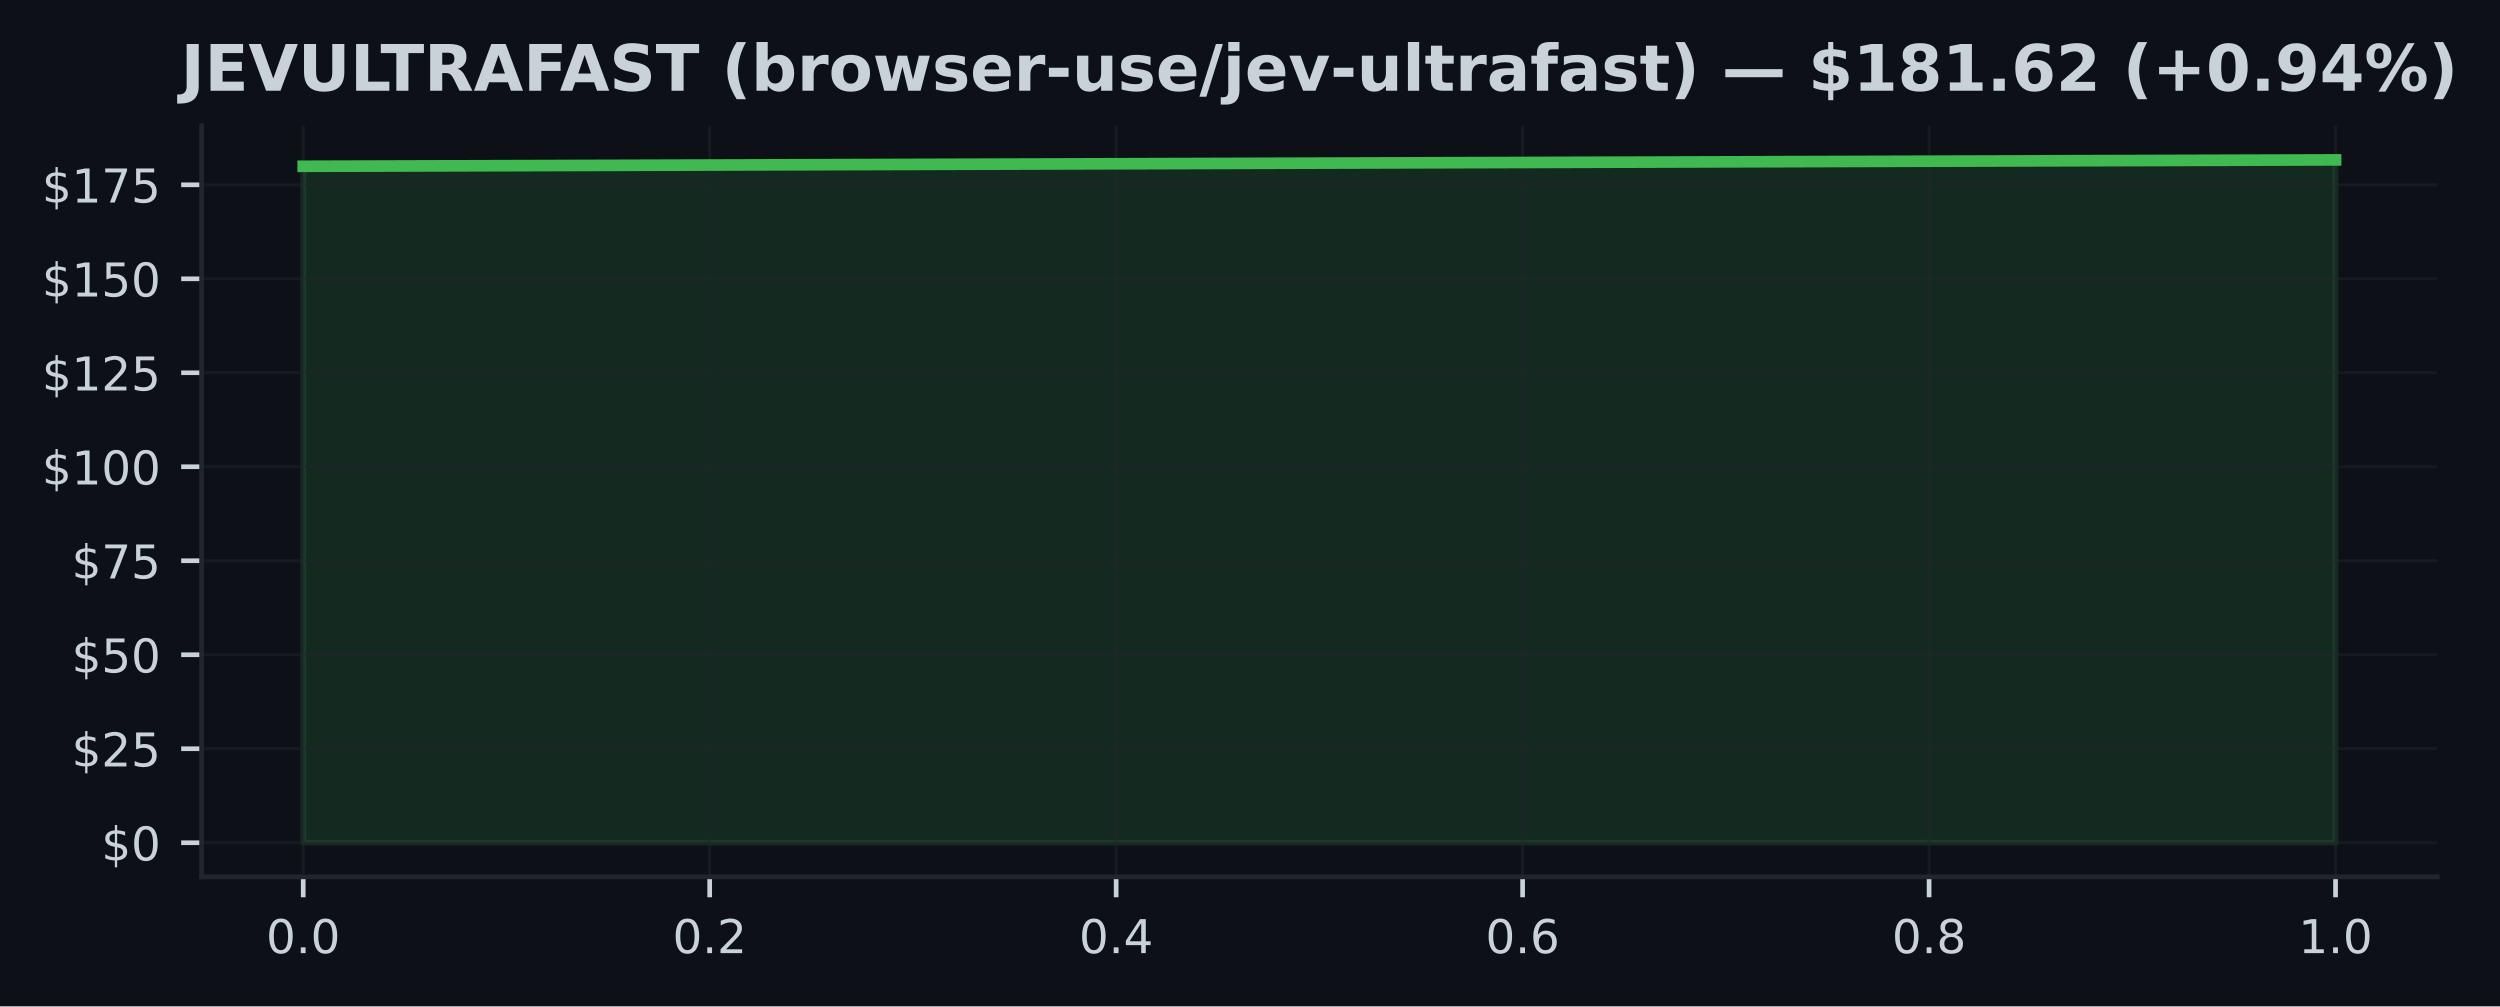
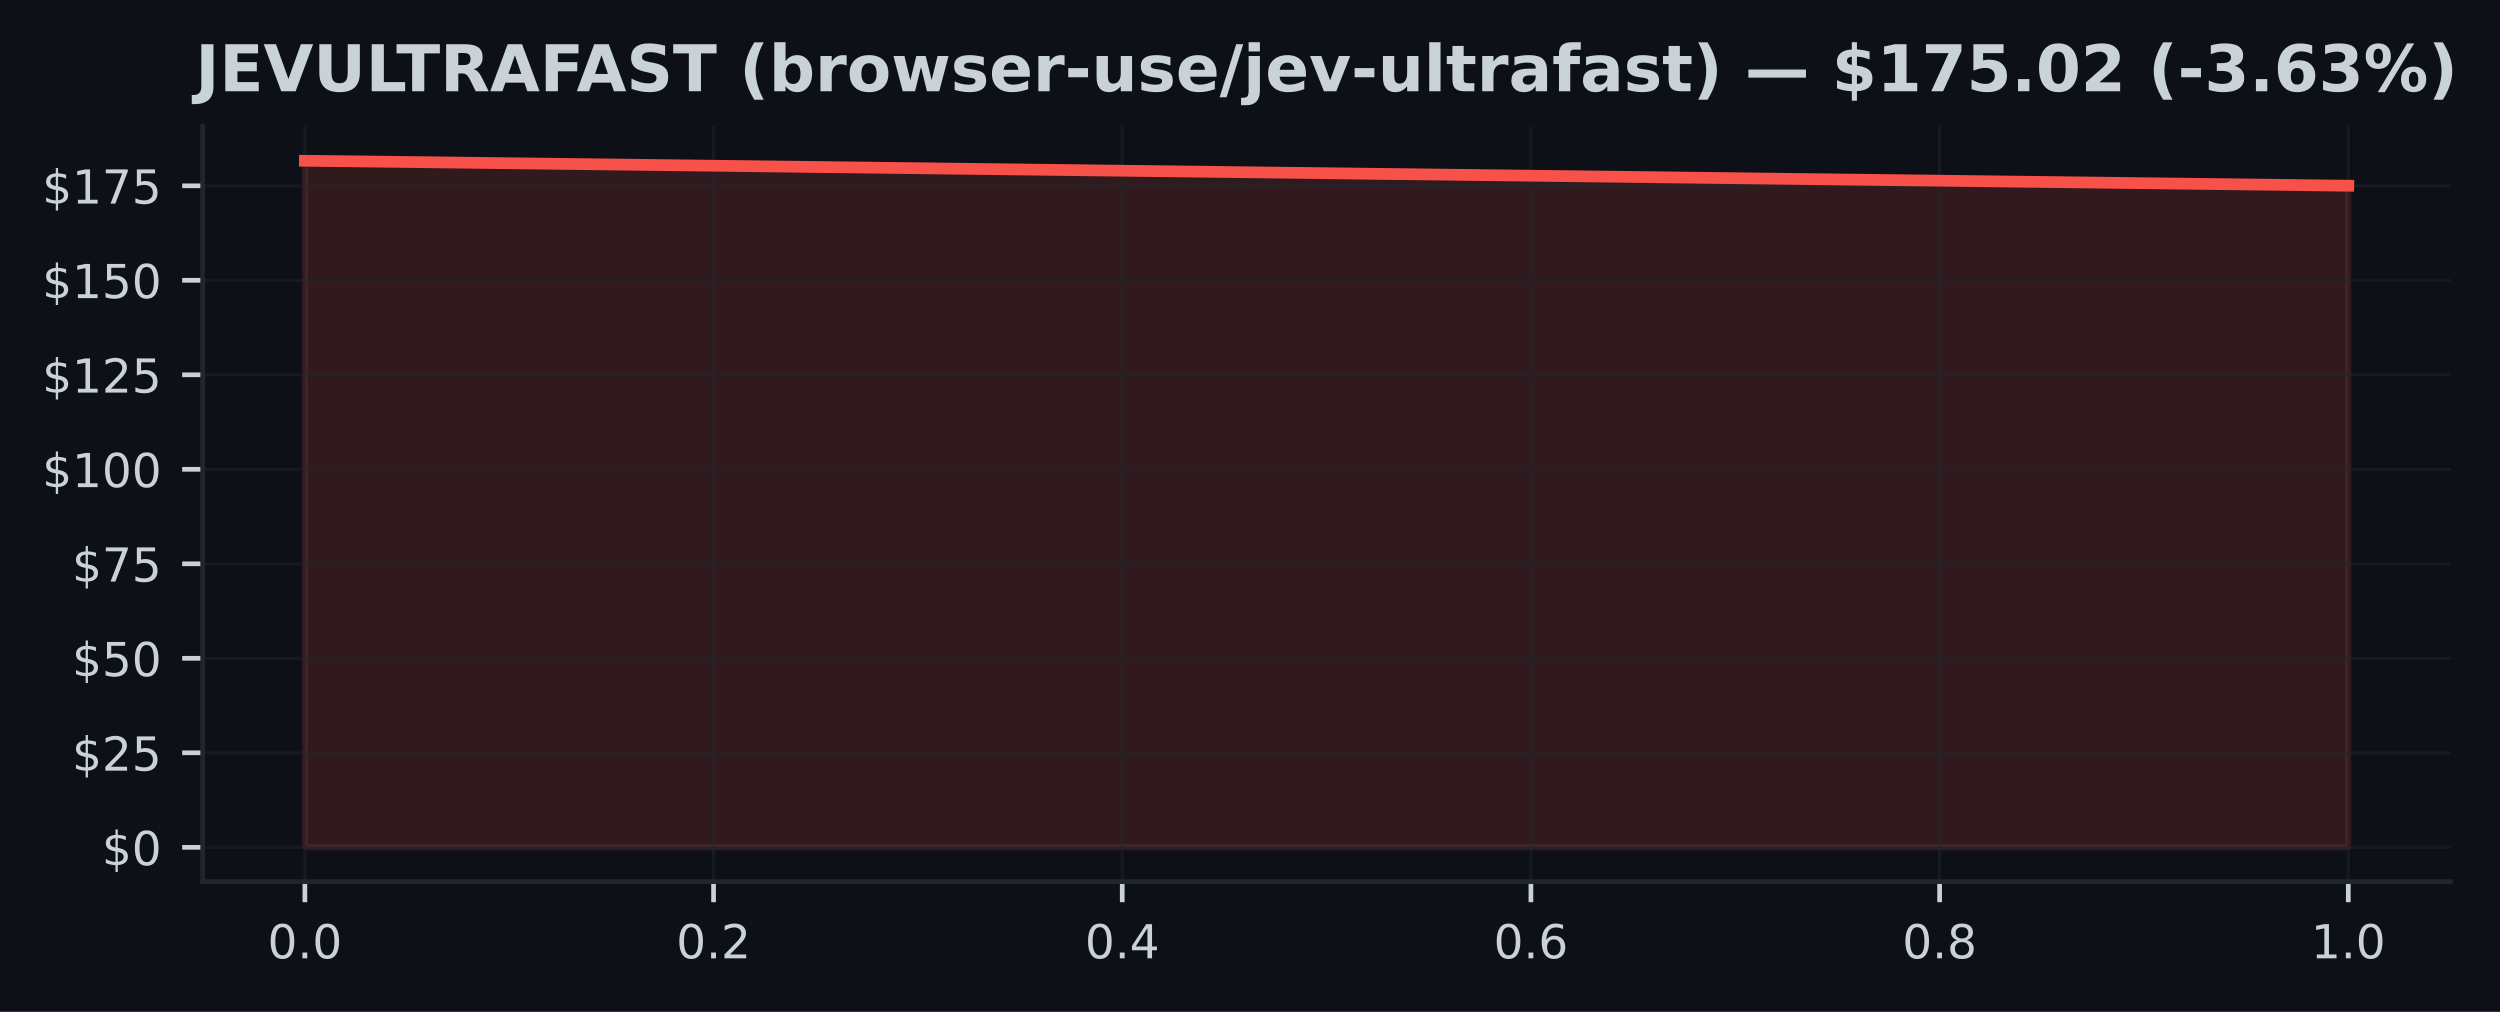
- <svg xmlns="http://www.w3.org/2000/svg" xmlns:xlink="http://www.w3.org/1999/xlink" width="428.572pt" height="172.518pt" viewBox="0 0 428.572 172.518" version="1.1">
+ <svg xmlns="http://www.w3.org/2000/svg" xmlns:xlink="http://www.w3.org/1999/xlink" width="426.246pt" height="172.518pt" viewBox="0 0 426.246 172.518" version="1.1">
  <defs>
    <style type="text/css">*{stroke-linejoin: round; stroke-linecap: butt}</style>
  </defs>
  <g id="figure_1">
    <g id="patch_1">
-       <path d="M 0 172.518  L 428.572 172.518  L 428.572 0  L 0 0  z " style="fill: #0d1117" />
+       <path d="M 0 172.518  L 426.246 172.518  L 426.246 0  L 0 0  z " style="fill: #0d1117" />
    </g>
    <g id="axes_1">
      <g id="patch_2">
        <path d="M 34.56 150.318  L 417.8 150.318  L 417.8 21.558  L 34.56 21.558  z " style="fill: #0d1117" />
      </g>
      <g id="FillBetweenPolyCollection_1">
        <defs>
-           <path id="m2f118a026c" d="M 51.98 -28.053  L 51.98 -144.012  L 400.38 -145.107  L 400.38 -28.053  L 400.38 -28.053  L 51.98 -28.053  z " style="stroke: #3fb950; stroke-opacity: 0.15" />
+           <path id="mdb31170078" d="M 51.98 -28.053  L 51.98 -145.107  L 400.38 -140.854  L 400.38 -28.053  L 400.38 -28.053  L 51.98 -28.053  z " style="stroke: #f85149; stroke-opacity: 0.15" />
        </defs>
-         <g clip-path="url(#p503d514cb3)">
-           <use xlink:href="#m2f118a026c" x="0" y="172.518" style="fill: #3fb950; fill-opacity: 0.15; stroke: #3fb950; stroke-opacity: 0.15" />
+         <g clip-path="url(#pe0d47b9f7f)">
+           <use xlink:href="#mdb31170078" x="0" y="172.518" style="fill: #f85149; fill-opacity: 0.15; stroke: #f85149; stroke-opacity: 0.15" />
        </g>
      </g>
      <g id="matplotlib.axis_1">
        <g id="xtick_1">
          <g id="line2d_1">
-             <path d="M 51.98 150.318  L 51.98 21.558  " clip-path="url(#p503d514cb3)" style="fill: none; stroke: #21262d; stroke-opacity: 0.5; stroke-width: 0.5; stroke-linecap: square" />
+             <path d="M 51.98 150.318  L 51.98 21.558  " clip-path="url(#pe0d47b9f7f)" style="fill: none; stroke: #21262d; stroke-opacity: 0.5; stroke-width: 0.5; stroke-linecap: square" />
          </g>
          <g id="line2d_2">
            <defs>
-               <path id="m8edb3ebb31" d="M 0 0  L 0 3.5  " style="stroke: #c9d1d9; stroke-width: 0.8" />
+               <path id="m6cf6b2d979" d="M 0 0  L 0 3.5  " style="stroke: #c9d1d9; stroke-width: 0.8" />
            </defs>
            <g>
-               <use xlink:href="#m8edb3ebb31" x="51.98" y="150.318" style="fill: #c9d1d9; stroke: #c9d1d9; stroke-width: 0.8" />
+               <use xlink:href="#m6cf6b2d979" x="51.98" y="150.318" style="fill: #c9d1d9; stroke: #c9d1d9; stroke-width: 0.8" />
            </g>
          </g>
          <g id="text_1">
            <g style="fill: #c9d1d9" transform="translate(45.61875 163.3964) scale(0.08 -0.08)">
              <defs>
                <path id="DejaVuSans-13" d="M 2034 4250  Q 1547 4250 1301 3770  Q 1056 3291 1056 2328  Q 1056 1369 1301 889  Q 1547 409 2034 409  Q 2525 409 2770 889  Q 3016 1369 3016 2328  Q 3016 3291 2770 3770  Q 2525 4250 2034 4250  z M 2034 4750  Q 2819 4750 3233 4129  Q 3647 3509 3647 2328  Q 3647 1150 3233 529  Q 2819 -91 2034 -91  Q 1250 -91 836 529  Q 422 1150 422 2328  Q 422 3509 836 4129  Q 1250 4750 2034 4750  z " transform="scale(0.015625)" />
                <path id="DejaVuSans-11" d="M 684 794  L 1344 794  L 1344 0  L 684 0  L 684 794  z " transform="scale(0.015625)" />
              </defs>
              <use xlink:href="#DejaVuSans-13" />
              <use xlink:href="#DejaVuSans-11" transform="translate(63.625 0)" />
              <use xlink:href="#DejaVuSans-13" transform="translate(95.40625 0)" />
            </g>
          </g>
        </g>
        <g id="xtick_2">
          <g id="line2d_3">
-             <path d="M 121.66 150.318  L 121.66 21.558  " clip-path="url(#p503d514cb3)" style="fill: none; stroke: #21262d; stroke-opacity: 0.5; stroke-width: 0.5; stroke-linecap: square" />
+             <path d="M 121.66 150.318  L 121.66 21.558  " clip-path="url(#pe0d47b9f7f)" style="fill: none; stroke: #21262d; stroke-opacity: 0.5; stroke-width: 0.5; stroke-linecap: square" />
          </g>
          <g id="line2d_4">
            <g>
-               <use xlink:href="#m8edb3ebb31" x="121.66" y="150.318" style="fill: #c9d1d9; stroke: #c9d1d9; stroke-width: 0.8" />
+               <use xlink:href="#m6cf6b2d979" x="121.66" y="150.318" style="fill: #c9d1d9; stroke: #c9d1d9; stroke-width: 0.8" />
            </g>
          </g>
          <g id="text_2">
            <g style="fill: #c9d1d9" transform="translate(115.2987 163.3964) scale(0.08 -0.08)">
              <defs>
                <path id="DejaVuSans-15" d="M 1228 531  L 3431 531  L 3431 0  L 469 0  L 469 531  Q 828 903 1448 1529  Q 2069 2156 2228 2338  Q 2531 2678 2651 2914  Q 2772 3150 2772 3378  Q 2772 3750 2511 3984  Q 2250 4219 1831 4219  Q 1534 4219 1204 4116  Q 875 4013 500 3803  L 500 4441  Q 881 4594 1212 4672  Q 1544 4750 1819 4750  Q 2544 4750 2975 4387  Q 3406 4025 3406 3419  Q 3406 3131 3298 2873  Q 3191 2616 2906 2266  Q 2828 2175 2409 1742  Q 1991 1309 1228 531  z " transform="scale(0.015625)" />
              </defs>
              <use xlink:href="#DejaVuSans-13" />
              <use xlink:href="#DejaVuSans-11" transform="translate(63.625 0)" />
              <use xlink:href="#DejaVuSans-15" transform="translate(95.40625 0)" />
            </g>
          </g>
        </g>
        <g id="xtick_3">
          <g id="line2d_5">
-             <path d="M 191.34 150.318  L 191.34 21.558  " clip-path="url(#p503d514cb3)" style="fill: none; stroke: #21262d; stroke-opacity: 0.5; stroke-width: 0.5; stroke-linecap: square" />
+             <path d="M 191.34 150.318  L 191.34 21.558  " clip-path="url(#pe0d47b9f7f)" style="fill: none; stroke: #21262d; stroke-opacity: 0.5; stroke-width: 0.5; stroke-linecap: square" />
          </g>
          <g id="line2d_6">
            <g>
-               <use xlink:href="#m8edb3ebb31" x="191.34" y="150.318" style="fill: #c9d1d9; stroke: #c9d1d9; stroke-width: 0.8" />
+               <use xlink:href="#m6cf6b2d979" x="191.34" y="150.318" style="fill: #c9d1d9; stroke: #c9d1d9; stroke-width: 0.8" />
            </g>
          </g>
          <g id="text_3">
            <g style="fill: #c9d1d9" transform="translate(184.9787 163.3964) scale(0.08 -0.08)">
              <defs>
                <path id="DejaVuSans-17" d="M 2419 4116  L 825 1625  L 2419 1625  L 2419 4116  z M 2253 4666  L 3047 4666  L 3047 1625  L 3713 1625  L 3713 1100  L 3047 1100  L 3047 0  L 2419 0  L 2419 1100  L 313 1100  L 313 1709  L 2253 4666  z " transform="scale(0.015625)" />
              </defs>
              <use xlink:href="#DejaVuSans-13" />
              <use xlink:href="#DejaVuSans-11" transform="translate(63.625 0)" />
              <use xlink:href="#DejaVuSans-17" transform="translate(95.40625 0)" />
            </g>
          </g>
        </g>
        <g id="xtick_4">
          <g id="line2d_7">
-             <path d="M 261.02 150.318  L 261.02 21.558  " clip-path="url(#p503d514cb3)" style="fill: none; stroke: #21262d; stroke-opacity: 0.5; stroke-width: 0.5; stroke-linecap: square" />
+             <path d="M 261.02 150.318  L 261.02 21.558  " clip-path="url(#pe0d47b9f7f)" style="fill: none; stroke: #21262d; stroke-opacity: 0.5; stroke-width: 0.5; stroke-linecap: square" />
          </g>
          <g id="line2d_8">
            <g>
-               <use xlink:href="#m8edb3ebb31" x="261.02" y="150.318" style="fill: #c9d1d9; stroke: #c9d1d9; stroke-width: 0.8" />
+               <use xlink:href="#m6cf6b2d979" x="261.02" y="150.318" style="fill: #c9d1d9; stroke: #c9d1d9; stroke-width: 0.8" />
            </g>
          </g>
          <g id="text_4">
            <g style="fill: #c9d1d9" transform="translate(254.6587 163.3964) scale(0.08 -0.08)">
              <defs>
                <path id="DejaVuSans-19" d="M 2113 2584  Q 1688 2584 1439 2293  Q 1191 2003 1191 1497  Q 1191 994 1439 701  Q 1688 409 2113 409  Q 2538 409 2786 701  Q 3034 994 3034 1497  Q 3034 2003 2786 2293  Q 2538 2584 2113 2584  z M 3366 4563  L 3366 3988  Q 3128 4100 2886 4159  Q 2644 4219 2406 4219  Q 1781 4219 1451 3797  Q 1122 3375 1075 2522  Q 1259 2794 1537 2939  Q 1816 3084 2150 3084  Q 2853 3084 3261 2657  Q 3669 2231 3669 1497  Q 3669 778 3244 343  Q 2819 -91 2113 -91  Q 1303 -91 875 529  Q 447 1150 447 2328  Q 447 3434 972 4092  Q 1497 4750 2381 4750  Q 2619 4750 2861 4703  Q 3103 4656 3366 4563  z " transform="scale(0.015625)" />
              </defs>
              <use xlink:href="#DejaVuSans-13" />
              <use xlink:href="#DejaVuSans-11" transform="translate(63.625 0)" />
              <use xlink:href="#DejaVuSans-19" transform="translate(95.40625 0)" />
            </g>
          </g>
        </g>
        <g id="xtick_5">
          <g id="line2d_9">
-             <path d="M 330.7 150.318  L 330.7 21.558  " clip-path="url(#p503d514cb3)" style="fill: none; stroke: #21262d; stroke-opacity: 0.5; stroke-width: 0.5; stroke-linecap: square" />
+             <path d="M 330.7 150.318  L 330.7 21.558  " clip-path="url(#pe0d47b9f7f)" style="fill: none; stroke: #21262d; stroke-opacity: 0.5; stroke-width: 0.5; stroke-linecap: square" />
          </g>
          <g id="line2d_10">
            <g>
-               <use xlink:href="#m8edb3ebb31" x="330.7" y="150.318" style="fill: #c9d1d9; stroke: #c9d1d9; stroke-width: 0.8" />
+               <use xlink:href="#m6cf6b2d979" x="330.7" y="150.318" style="fill: #c9d1d9; stroke: #c9d1d9; stroke-width: 0.8" />
            </g>
          </g>
          <g id="text_5">
            <g style="fill: #c9d1d9" transform="translate(324.3388 163.3964) scale(0.08 -0.08)">
              <defs>
                <path id="DejaVuSans-1b" d="M 2034 2216  Q 1584 2216 1326 1975  Q 1069 1734 1069 1313  Q 1069 891 1326 650  Q 1584 409 2034 409  Q 2484 409 2743 651  Q 3003 894 3003 1313  Q 3003 1734 2745 1975  Q 2488 2216 2034 2216  z M 1403 2484  Q 997 2584 770 2862  Q 544 3141 544 3541  Q 544 4100 942 4425  Q 1341 4750 2034 4750  Q 2731 4750 3128 4425  Q 3525 4100 3525 3541  Q 3525 3141 3298 2862  Q 3072 2584 2669 2484  Q 3125 2378 3379 2068  Q 3634 1759 3634 1313  Q 3634 634 3220 271  Q 2806 -91 2034 -91  Q 1263 -91 848 271  Q 434 634 434 1313  Q 434 1759 690 2068  Q 947 2378 1403 2484  z M 1172 3481  Q 1172 3119 1398 2916  Q 1625 2713 2034 2713  Q 2441 2713 2670 2916  Q 2900 3119 2900 3481  Q 2900 3844 2670 4047  Q 2441 4250 2034 4250  Q 1625 4250 1398 4047  Q 1172 3844 1172 3481  z " transform="scale(0.015625)" />
              </defs>
              <use xlink:href="#DejaVuSans-13" />
              <use xlink:href="#DejaVuSans-11" transform="translate(63.625 0)" />
              <use xlink:href="#DejaVuSans-1b" transform="translate(95.40625 0)" />
            </g>
          </g>
        </g>
        <g id="xtick_6">
          <g id="line2d_11">
-             <path d="M 400.38 150.318  L 400.38 21.558  " clip-path="url(#p503d514cb3)" style="fill: none; stroke: #21262d; stroke-opacity: 0.5; stroke-width: 0.5; stroke-linecap: square" />
+             <path d="M 400.38 150.318  L 400.38 21.558  " clip-path="url(#pe0d47b9f7f)" style="fill: none; stroke: #21262d; stroke-opacity: 0.5; stroke-width: 0.5; stroke-linecap: square" />
          </g>
          <g id="line2d_12">
            <g>
-               <use xlink:href="#m8edb3ebb31" x="400.38" y="150.318" style="fill: #c9d1d9; stroke: #c9d1d9; stroke-width: 0.8" />
+               <use xlink:href="#m6cf6b2d979" x="400.38" y="150.318" style="fill: #c9d1d9; stroke: #c9d1d9; stroke-width: 0.8" />
            </g>
          </g>
          <g id="text_6">
            <g style="fill: #c9d1d9" transform="translate(394.0188 163.3964) scale(0.08 -0.08)">
              <defs>
                <path id="DejaVuSans-14" d="M 794 531  L 1825 531  L 1825 4091  L 703 3866  L 703 4441  L 1819 4666  L 2450 4666  L 2450 531  L 3481 531  L 3481 0  L 794 0  L 794 531  z " transform="scale(0.015625)" />
              </defs>
              <use xlink:href="#DejaVuSans-14" />
              <use xlink:href="#DejaVuSans-11" transform="translate(63.625 0)" />
              <use xlink:href="#DejaVuSans-13" transform="translate(95.40625 0)" />
            </g>
          </g>
        </g>
      </g>
      <g id="matplotlib.axis_2">
        <g id="ytick_1">
          <g id="line2d_13">
-             <path d="M 34.56 144.466  L 417.8 144.466  " clip-path="url(#p503d514cb3)" style="fill: none; stroke: #21262d; stroke-opacity: 0.5; stroke-width: 0.5; stroke-linecap: square" />
+             <path d="M 34.56 144.466  L 417.8 144.466  " clip-path="url(#pe0d47b9f7f)" style="fill: none; stroke: #21262d; stroke-opacity: 0.5; stroke-width: 0.5; stroke-linecap: square" />
          </g>
          <g id="line2d_14">
            <defs>
-               <path id="m07c0d9b8b8" d="M 0 0  L -3.5 0  " style="stroke: #c9d1d9; stroke-width: 0.8" />
+               <path id="mf4259fe7a7" d="M 0 0  L -3.5 0  " style="stroke: #c9d1d9; stroke-width: 0.8" />
            </defs>
            <g>
-               <use xlink:href="#m07c0d9b8b8" x="34.56" y="144.466" style="fill: #c9d1d9; stroke: #c9d1d9; stroke-width: 0.8" />
+               <use xlink:href="#mf4259fe7a7" x="34.56" y="144.466" style="fill: #c9d1d9; stroke: #c9d1d9; stroke-width: 0.8" />
            </g>
          </g>
          <g id="text_7">
            <g style="fill: #c9d1d9" transform="translate(17.38 147.5049) scale(0.08 -0.08)">
              <defs>
                <path id="DejaVuSans-7" d="M 2163 -941  L 1850 -941  L 1847 0  Q 1519 6 1191 76  Q 863 147 531 288  L 531 850  Q 850 650 1176 548  Q 1503 447 1850 444  L 1850 1869  Q 1159 1981 845 2250  Q 531 2519 531 2988  Q 531 3497 872 3790  Q 1213 4084 1850 4128  L 1850 4863  L 2163 4863  L 2163 4138  Q 2453 4125 2725 4076  Q 2997 4028 3256 3944  L 3256 3397  Q 2997 3528 2723 3600  Q 2450 3672 2163 3684  L 2163 2350  Q 2872 2241 3206 1959  Q 3541 1678 3541 1191  Q 3541 663 3186 358  Q 2831 53 2163 6  L 2163 -941  z M 1850 2406  L 1850 3688  Q 1488 3647 1297 3481  Q 1106 3316 1106 3041  Q 1106 2772 1282 2622  Q 1459 2472 1850 2406  z M 2163 1806  L 2163 453  Q 2559 506 2761 678  Q 2963 850 2963 1131  Q 2963 1406 2770 1568  Q 2578 1731 2163 1806  z " transform="scale(0.015625)" />
              </defs>
              <use xlink:href="#DejaVuSans-7" />
              <use xlink:href="#DejaVuSans-13" transform="translate(63.625 0)" />
            </g>
          </g>
        </g>
        <g id="ytick_2">
          <g id="line2d_15">
-             <path d="M 34.56 128.353  L 417.8 128.353  " clip-path="url(#p503d514cb3)" style="fill: none; stroke: #21262d; stroke-opacity: 0.5; stroke-width: 0.5; stroke-linecap: square" />
+             <path d="M 34.56 128.353  L 417.8 128.353  " clip-path="url(#pe0d47b9f7f)" style="fill: none; stroke: #21262d; stroke-opacity: 0.5; stroke-width: 0.5; stroke-linecap: square" />
          </g>
          <g id="line2d_16">
            <g>
-               <use xlink:href="#m07c0d9b8b8" x="34.56" y="128.353" style="fill: #c9d1d9; stroke: #c9d1d9; stroke-width: 0.8" />
+               <use xlink:href="#mf4259fe7a7" x="34.56" y="128.353" style="fill: #c9d1d9; stroke: #c9d1d9; stroke-width: 0.8" />
            </g>
          </g>
          <g id="text_8">
            <g style="fill: #c9d1d9" transform="translate(12.29 131.3924) scale(0.08 -0.08)">
              <defs>
                <path id="DejaVuSans-18" d="M 691 4666  L 3169 4666  L 3169 4134  L 1269 4134  L 1269 2991  Q 1406 3038 1543 3061  Q 1681 3084 1819 3084  Q 2600 3084 3056 2656  Q 3513 2228 3513 1497  Q 3513 744 3044 326  Q 2575 -91 1722 -91  Q 1428 -91 1123 -41  Q 819 9 494 109  L 494 744  Q 775 591 1075 516  Q 1375 441 1709 441  Q 2250 441 2565 725  Q 2881 1009 2881 1497  Q 2881 1984 2565 2268  Q 2250 2553 1709 2553  Q 1456 2553 1204 2497  Q 953 2441 691 2322  L 691 4666  z " transform="scale(0.015625)" />
              </defs>
              <use xlink:href="#DejaVuSans-7" />
              <use xlink:href="#DejaVuSans-15" transform="translate(63.625 0)" />
              <use xlink:href="#DejaVuSans-18" transform="translate(127.25 0)" />
            </g>
          </g>
        </g>
        <g id="ytick_3">
          <g id="line2d_17">
-             <path d="M 34.56 112.24  L 417.8 112.24  " clip-path="url(#p503d514cb3)" style="fill: none; stroke: #21262d; stroke-opacity: 0.5; stroke-width: 0.5; stroke-linecap: square" />
+             <path d="M 34.56 112.24  L 417.8 112.24  " clip-path="url(#pe0d47b9f7f)" style="fill: none; stroke: #21262d; stroke-opacity: 0.5; stroke-width: 0.5; stroke-linecap: square" />
          </g>
          <g id="line2d_18">
            <g>
-               <use xlink:href="#m07c0d9b8b8" x="34.56" y="112.24" style="fill: #c9d1d9; stroke: #c9d1d9; stroke-width: 0.8" />
+               <use xlink:href="#mf4259fe7a7" x="34.56" y="112.24" style="fill: #c9d1d9; stroke: #c9d1d9; stroke-width: 0.8" />
            </g>
          </g>
          <g id="text_9">
            <g style="fill: #c9d1d9" transform="translate(12.29 115.2798) scale(0.08 -0.08)">
              <use xlink:href="#DejaVuSans-7" />
              <use xlink:href="#DejaVuSans-18" transform="translate(63.625 0)" />
              <use xlink:href="#DejaVuSans-13" transform="translate(127.25 0)" />
            </g>
          </g>
        </g>
        <g id="ytick_4">
          <g id="line2d_19">
-             <path d="M 34.56 96.128  L 417.8 96.128  " clip-path="url(#p503d514cb3)" style="fill: none; stroke: #21262d; stroke-opacity: 0.5; stroke-width: 0.5; stroke-linecap: square" />
+             <path d="M 34.56 96.128  L 417.8 96.128  " clip-path="url(#pe0d47b9f7f)" style="fill: none; stroke: #21262d; stroke-opacity: 0.5; stroke-width: 0.5; stroke-linecap: square" />
          </g>
          <g id="line2d_20">
            <g>
-               <use xlink:href="#m07c0d9b8b8" x="34.56" y="96.128" style="fill: #c9d1d9; stroke: #c9d1d9; stroke-width: 0.8" />
+               <use xlink:href="#mf4259fe7a7" x="34.56" y="96.128" style="fill: #c9d1d9; stroke: #c9d1d9; stroke-width: 0.8" />
            </g>
          </g>
          <g id="text_10">
            <g style="fill: #c9d1d9" transform="translate(12.29 99.16724) scale(0.08 -0.08)">
              <defs>
                <path id="DejaVuSans-1a" d="M 525 4666  L 3525 4666  L 3525 4397  L 1831 0  L 1172 0  L 2766 4134  L 525 4134  L 525 4666  z " transform="scale(0.015625)" />
              </defs>
              <use xlink:href="#DejaVuSans-7" />
              <use xlink:href="#DejaVuSans-1a" transform="translate(63.625 0)" />
              <use xlink:href="#DejaVuSans-18" transform="translate(127.25 0)" />
            </g>
          </g>
        </g>
        <g id="ytick_5">
          <g id="line2d_21">
-             <path d="M 34.56 80.015  L 417.8 80.015  " clip-path="url(#p503d514cb3)" style="fill: none; stroke: #21262d; stroke-opacity: 0.5; stroke-width: 0.5; stroke-linecap: square" />
+             <path d="M 34.56 80.015  L 417.8 80.015  " clip-path="url(#pe0d47b9f7f)" style="fill: none; stroke: #21262d; stroke-opacity: 0.5; stroke-width: 0.5; stroke-linecap: square" />
          </g>
          <g id="line2d_22">
            <g>
-               <use xlink:href="#m07c0d9b8b8" x="34.56" y="80.015" style="fill: #c9d1d9; stroke: #c9d1d9; stroke-width: 0.8" />
+               <use xlink:href="#mf4259fe7a7" x="34.56" y="80.015" style="fill: #c9d1d9; stroke: #c9d1d9; stroke-width: 0.8" />
            </g>
          </g>
          <g id="text_11">
            <g style="fill: #c9d1d9" transform="translate(7.2 83.05468) scale(0.08 -0.08)">
              <use xlink:href="#DejaVuSans-7" />
              <use xlink:href="#DejaVuSans-14" transform="translate(63.625 0)" />
              <use xlink:href="#DejaVuSans-13" transform="translate(127.25 0)" />
              <use xlink:href="#DejaVuSans-13" transform="translate(190.875 0)" />
            </g>
          </g>
        </g>
        <g id="ytick_6">
          <g id="line2d_23">
-             <path d="M 34.56 63.903  L 417.8 63.903  " clip-path="url(#p503d514cb3)" style="fill: none; stroke: #21262d; stroke-opacity: 0.5; stroke-width: 0.5; stroke-linecap: square" />
+             <path d="M 34.56 63.903  L 417.8 63.903  " clip-path="url(#pe0d47b9f7f)" style="fill: none; stroke: #21262d; stroke-opacity: 0.5; stroke-width: 0.5; stroke-linecap: square" />
          </g>
          <g id="line2d_24">
            <g>
-               <use xlink:href="#m07c0d9b8b8" x="34.56" y="63.903" style="fill: #c9d1d9; stroke: #c9d1d9; stroke-width: 0.8" />
+               <use xlink:href="#mf4259fe7a7" x="34.56" y="63.903" style="fill: #c9d1d9; stroke: #c9d1d9; stroke-width: 0.8" />
            </g>
          </g>
          <g id="text_12">
            <g style="fill: #c9d1d9" transform="translate(7.2 66.94212) scale(0.08 -0.08)">
              <use xlink:href="#DejaVuSans-7" />
              <use xlink:href="#DejaVuSans-14" transform="translate(63.625 0)" />
              <use xlink:href="#DejaVuSans-15" transform="translate(127.25 0)" />
              <use xlink:href="#DejaVuSans-18" transform="translate(190.875 0)" />
            </g>
          </g>
        </g>
        <g id="ytick_7">
          <g id="line2d_25">
-             <path d="M 34.56 47.79  L 417.8 47.79  " clip-path="url(#p503d514cb3)" style="fill: none; stroke: #21262d; stroke-opacity: 0.5; stroke-width: 0.5; stroke-linecap: square" />
+             <path d="M 34.56 47.79  L 417.8 47.79  " clip-path="url(#pe0d47b9f7f)" style="fill: none; stroke: #21262d; stroke-opacity: 0.5; stroke-width: 0.5; stroke-linecap: square" />
          </g>
          <g id="line2d_26">
            <g>
-               <use xlink:href="#m07c0d9b8b8" x="34.56" y="47.79" style="fill: #c9d1d9; stroke: #c9d1d9; stroke-width: 0.8" />
+               <use xlink:href="#mf4259fe7a7" x="34.56" y="47.79" style="fill: #c9d1d9; stroke: #c9d1d9; stroke-width: 0.8" />
            </g>
          </g>
          <g id="text_13">
            <g style="fill: #c9d1d9" transform="translate(7.2 50.82955) scale(0.08 -0.08)">
              <use xlink:href="#DejaVuSans-7" />
              <use xlink:href="#DejaVuSans-14" transform="translate(63.625 0)" />
              <use xlink:href="#DejaVuSans-18" transform="translate(127.25 0)" />
              <use xlink:href="#DejaVuSans-13" transform="translate(190.875 0)" />
            </g>
          </g>
        </g>
        <g id="ytick_8">
          <g id="line2d_27">
-             <path d="M 34.56 31.678  L 417.8 31.678  " clip-path="url(#p503d514cb3)" style="fill: none; stroke: #21262d; stroke-opacity: 0.5; stroke-width: 0.5; stroke-linecap: square" />
+             <path d="M 34.56 31.678  L 417.8 31.678  " clip-path="url(#pe0d47b9f7f)" style="fill: none; stroke: #21262d; stroke-opacity: 0.5; stroke-width: 0.5; stroke-linecap: square" />
          </g>
          <g id="line2d_28">
            <g>
-               <use xlink:href="#m07c0d9b8b8" x="34.56" y="31.678" style="fill: #c9d1d9; stroke: #c9d1d9; stroke-width: 0.8" />
+               <use xlink:href="#mf4259fe7a7" x="34.56" y="31.678" style="fill: #c9d1d9; stroke: #c9d1d9; stroke-width: 0.8" />
            </g>
          </g>
          <g id="text_14">
            <g style="fill: #c9d1d9" transform="translate(7.2 34.71699) scale(0.08 -0.08)">
              <use xlink:href="#DejaVuSans-7" />
              <use xlink:href="#DejaVuSans-14" transform="translate(63.625 0)" />
              <use xlink:href="#DejaVuSans-1a" transform="translate(127.25 0)" />
              <use xlink:href="#DejaVuSans-18" transform="translate(190.875 0)" />
            </g>
          </g>
        </g>
      </g>
      <g id="line2d_29">
-         <path d="M 51.98 28.507  L 400.38 27.411  " clip-path="url(#p503d514cb3)" style="fill: none; stroke: #3fb950; stroke-width: 2; stroke-linecap: square" />
+         <path d="M 51.98 27.411  L 400.38 31.665  " clip-path="url(#pe0d47b9f7f)" style="fill: none; stroke: #f85149; stroke-width: 2; stroke-linecap: square" />
      </g>
      <g id="patch_3">
        <path d="M 34.56 150.318  L 34.56 21.558  " style="fill: none; stroke: #21262d; stroke-width: 0.8; stroke-linejoin: miter; stroke-linecap: square" />
      </g>
      <g id="patch_4">
        <path d="M 34.56 150.318  L 417.8 150.318  " style="fill: none; stroke: #21262d; stroke-width: 0.8; stroke-linejoin: miter; stroke-linecap: square" />
      </g>
      <g id="text_15">
-         <g style="fill: #c9d1d9" transform="translate(30.98758 15.55828) scale(0.11 -0.11)">
+         <g style="fill: #c9d1d9" transform="translate(33.31391 15.55828) scale(0.11 -0.11)">
          <defs>
            <path id="DejaVuSans-Bold-2d" d="M 588 4666  L 1791 4666  L 1791 453  Q 1791 -419 1317 -850  Q 844 -1281 -116 -1281  L -359 -1281  L -359 -372  L -172 -372  Q 203 -372 395 -162  Q 588 47 588 453  L 588 4666  z " transform="scale(0.015625)" />
            <path id="DejaVuSans-Bold-28" d="M 588 4666  L 3834 4666  L 3834 3756  L 1791 3756  L 1791 2888  L 3713 2888  L 3713 1978  L 1791 1978  L 1791 909  L 3903 909  L 3903 0  L 588 0  L 588 4666  z " transform="scale(0.015625)" />
            <path id="DejaVuSans-Bold-39" d="M 31 4666  L 1241 4666  L 2478 1222  L 3713 4666  L 4922 4666  L 3194 0  L 1759 0  L 31 4666  z " transform="scale(0.015625)" />
            <path id="DejaVuSans-Bold-38" d="M 588 4666  L 1791 4666  L 1791 1869  Q 1791 1291 1980 1042  Q 2169 794 2597 794  Q 3028 794 3217 1042  Q 3406 1291 3406 1869  L 3406 4666  L 4609 4666  L 4609 1869  Q 4609 878 4112 393  Q 3616 -91 2597 -91  Q 1581 -91 1084 393  Q 588 878 588 1869  L 588 4666  z " transform="scale(0.015625)" />
            <path id="DejaVuSans-Bold-2f" d="M 588 4666  L 1791 4666  L 1791 909  L 3903 909  L 3903 0  L 588 0  L 588 4666  z " transform="scale(0.015625)" />
            <path id="DejaVuSans-Bold-37" d="M 31 4666  L 4331 4666  L 4331 3756  L 2784 3756  L 2784 0  L 1581 0  L 1581 3756  L 31 3756  L 31 4666  z " transform="scale(0.015625)" />
            <path id="DejaVuSans-Bold-35" d="M 2297 2597  Q 2675 2597 2839 2737  Q 3003 2878 3003 3200  Q 3003 3519 2839 3656  Q 2675 3794 2297 3794  L 1791 3794  L 1791 2597  L 2297 2597  z M 1791 1766  L 1791 0  L 588 0  L 588 4666  L 2425 4666  Q 3347 4666 3776 4356  Q 4206 4047 4206 3378  Q 4206 2916 3982 2619  Q 3759 2322 3309 2181  Q 3556 2125 3751 1926  Q 3947 1728 4147 1325  L 4800 0  L 3519 0  L 2950 1159  Q 2778 1509 2601 1637  Q 2425 1766 2131 1766  L 1791 1766  z " transform="scale(0.015625)" />
            <path id="DejaVuSans-Bold-24" d="M 3419 850  L 1538 850  L 1241 0  L 31 0  L 1759 4666  L 3194 4666  L 4922 0  L 3713 0  L 3419 850  z M 1838 1716  L 3116 1716  L 2478 3572  L 1838 1716  z " transform="scale(0.015625)" />
            <path id="DejaVuSans-Bold-29" d="M 588 4666  L 3834 4666  L 3834 3756  L 1791 3756  L 1791 2888  L 3713 2888  L 3713 1978  L 1791 1978  L 1791 0  L 588 0  L 588 4666  z " transform="scale(0.015625)" />
            <path id="DejaVuSans-Bold-36" d="M 3834 4519  L 3834 3531  Q 3450 3703 3084 3790  Q 2719 3878 2394 3878  Q 1963 3878 1756 3759  Q 1550 3641 1550 3391  Q 1550 3203 1689 3098  Q 1828 2994 2194 2919  L 2706 2816  Q 3484 2659 3812 2340  Q 4141 2022 4141 1434  Q 4141 663 3683 286  Q 3225 -91 2284 -91  Q 1841 -91 1394 -6  Q 947 78 500 244  L 500 1259  Q 947 1022 1364 901  Q 1781 781 2169 781  Q 2563 781 2772 912  Q 2981 1044 2981 1288  Q 2981 1506 2839 1625  Q 2697 1744 2272 1838  L 1806 1941  Q 1106 2091 782 2419  Q 459 2747 459 3303  Q 459 4000 909 4375  Q 1359 4750 2203 4750  Q 2588 4750 2994 4692  Q 3400 4634 3834 4519  z " transform="scale(0.015625)" />
            <path id="DejaVuSans-Bold-3" transform="scale(0.015625)" />
            <path id="DejaVuSans-Bold-b" d="M 2413 -844  L 1484 -844  Q 1006 -72 778 623  Q 550 1319 550 2003  Q 550 2688 779 3389  Q 1009 4091 1484 4856  L 2413 4856  Q 2013 4116 1813 3408  Q 1613 2700 1613 2009  Q 1613 1319 1811 609  Q 2009 -100 2413 -844  z " transform="scale(0.015625)" />
            <path id="DejaVuSans-Bold-45" d="M 2400 722  Q 2759 722 2948 984  Q 3138 1247 3138 1747  Q 3138 2247 2948 2509  Q 2759 2772 2400 2772  Q 2041 2772 1848 2508  Q 1656 2244 1656 1747  Q 1656 1250 1848 986  Q 2041 722 2400 722  z M 1656 2988  Q 1888 3294 2169 3439  Q 2450 3584 2816 3584  Q 3463 3584 3878 3070  Q 4294 2556 4294 1747  Q 4294 938 3878 423  Q 3463 -91 2816 -91  Q 2450 -91 2169 54  Q 1888 200 1656 506  L 1656 0  L 538 0  L 538 4863  L 1656 4863  L 1656 2988  z " transform="scale(0.015625)" />
            <path id="DejaVuSans-Bold-55" d="M 3138 2547  Q 2991 2616 2845 2648  Q 2700 2681 2553 2681  Q 2122 2681 1889 2404  Q 1656 2128 1656 1613  L 1656 0  L 538 0  L 538 3500  L 1656 3500  L 1656 2925  Q 1872 3269 2151 3426  Q 2431 3584 2822 3584  Q 2878 3584 2943 3579  Q 3009 3575 3134 3559  L 3138 2547  z " transform="scale(0.015625)" />
            <path id="DejaVuSans-Bold-52" d="M 2203 2784  Q 1831 2784 1636 2517  Q 1441 2250 1441 1747  Q 1441 1244 1636 976  Q 1831 709 2203 709  Q 2569 709 2762 976  Q 2956 1244 2956 1747  Q 2956 2250 2762 2517  Q 2569 2784 2203 2784  z M 2203 3584  Q 3106 3584 3614 3096  Q 4122 2609 4122 1747  Q 4122 884 3614 396  Q 3106 -91 2203 -91  Q 1297 -91 786 396  Q 275 884 275 1747  Q 275 2609 786 3096  Q 1297 3584 2203 3584  z " transform="scale(0.015625)" />
            <path id="DejaVuSans-Bold-5a" d="M 225 3500  L 1313 3500  L 1900 1088  L 2491 3500  L 3425 3500  L 4013 1113  L 4603 3500  L 5691 3500  L 4769 0  L 3547 0  L 2956 2406  L 2369 0  L 1147 0  L 225 3500  z " transform="scale(0.015625)" />
            <path id="DejaVuSans-Bold-56" d="M 3272 3391  L 3272 2541  Q 2913 2691 2578 2766  Q 2244 2841 1947 2841  Q 1628 2841 1473 2761  Q 1319 2681 1319 2516  Q 1319 2381 1436 2309  Q 1553 2238 1856 2203  L 2053 2175  Q 2913 2066 3209 1816  Q 3506 1566 3506 1031  Q 3506 472 3093 190  Q 2681 -91 1863 -91  Q 1516 -91 1145 -36  Q 775 19 384 128  L 384 978  Q 719 816 1070 734  Q 1422 653 1784 653  Q 2113 653 2278 743  Q 2444 834 2444 1013  Q 2444 1163 2330 1236  Q 2216 1309 1875 1350  L 1678 1375  Q 931 1469 631 1722  Q 331 1975 331 2491  Q 331 3047 712 3315  Q 1094 3584 1881 3584  Q 2191 3584 2531 3537  Q 2872 3491 3272 3391  z " transform="scale(0.015625)" />
            <path id="DejaVuSans-Bold-48" d="M 4031 1759  L 4031 1441  L 1416 1441  Q 1456 1047 1700 850  Q 1944 653 2381 653  Q 2734 653 3104 758  Q 3475 863 3866 1075  L 3866 213  Q 3469 63 3072 -14  Q 2675 -91 2278 -91  Q 1328 -91 801 392  Q 275 875 275 1747  Q 275 2603 792 3093  Q 1309 3584 2216 3584  Q 3041 3584 3536 3087  Q 4031 2591 4031 1759  z M 2881 2131  Q 2881 2450 2695 2645  Q 2509 2841 2209 2841  Q 1884 2841 1681 2658  Q 1478 2475 1428 2131  L 2881 2131  z " transform="scale(0.015625)" />
            <path id="DejaVuSans-Bold-10" d="M 347 2297  L 2309 2297  L 2309 1388  L 347 1388  L 347 2297  z " transform="scale(0.015625)" />
            <path id="DejaVuSans-Bold-58" d="M 500 1363  L 500 3500  L 1625 3500  L 1625 3150  Q 1625 2866 1622 2436  Q 1619 2006 1619 1863  Q 1619 1441 1641 1255  Q 1663 1069 1716 984  Q 1784 875 1895 815  Q 2006 756 2150 756  Q 2500 756 2700 1025  Q 2900 1294 2900 1772  L 2900 3500  L 4019 3500  L 4019 0  L 2900 0  L 2900 506  Q 2647 200 2364 54  Q 2081 -91 1741 -91  Q 1134 -91 817 281  Q 500 653 500 1363  z " transform="scale(0.015625)" />
            <path id="DejaVuSans-Bold-12" d="M 1644 4666  L 2338 4666  L 691 -594  L 0 -594  L 1644 4666  z " transform="scale(0.015625)" />
            <path id="DejaVuSans-Bold-4d" d="M 538 3500  L 1656 3500  L 1656 63  Q 1656 -641 1318 -1011  Q 981 -1381 341 -1381  L -213 -1381  L -213 -647  L -19 -647  Q 300 -647 419 -503  Q 538 -359 538 63  L 538 3500  z M 538 4863  L 1656 4863  L 1656 3950  L 538 3950  L 538 4863  z " transform="scale(0.015625)" />
            <path id="DejaVuSans-Bold-59" d="M 97 3500  L 1216 3500  L 2088 1081  L 2956 3500  L 4078 3500  L 2700 0  L 1472 0  L 97 3500  z " transform="scale(0.015625)" />
            <path id="DejaVuSans-Bold-4f" d="M 538 4863  L 1656 4863  L 1656 0  L 538 0  L 538 4863  z " transform="scale(0.015625)" />
            <path id="DejaVuSans-Bold-57" d="M 1759 4494  L 1759 3500  L 2913 3500  L 2913 2700  L 1759 2700  L 1759 1216  Q 1759 972 1856 886  Q 1953 800 2241 800  L 2816 800  L 2816 0  L 1856 0  Q 1194 0 917 276  Q 641 553 641 1216  L 641 2700  L 84 2700  L 84 3500  L 641 3500  L 641 4494  L 1759 4494  z " transform="scale(0.015625)" />
            <path id="DejaVuSans-Bold-44" d="M 2106 1575  Q 1756 1575 1579 1456  Q 1403 1338 1403 1106  Q 1403 894 1545 773  Q 1688 653 1941 653  Q 2256 653 2472 879  Q 2688 1106 2688 1447  L 2688 1575  L 2106 1575  z M 3816 1997  L 3816 0  L 2688 0  L 2688 519  Q 2463 200 2181 54  Q 1900 -91 1497 -91  Q 953 -91 614 226  Q 275 544 275 1050  Q 275 1666 698 1953  Q 1122 2241 2028 2241  L 2688 2241  L 2688 2328  Q 2688 2594 2478 2717  Q 2269 2841 1825 2841  Q 1466 2841 1156 2769  Q 847 2697 581 2553  L 581 3406  Q 941 3494 1303 3539  Q 1666 3584 2028 3584  Q 2975 3584 3395 3211  Q 3816 2838 3816 1997  z " transform="scale(0.015625)" />
            <path id="DejaVuSans-Bold-49" d="M 2841 4863  L 2841 4128  L 2222 4128  Q 1984 4128 1890 4042  Q 1797 3956 1797 3744  L 1797 3500  L 2753 3500  L 2753 2700  L 1797 2700  L 1797 0  L 678 0  L 678 2700  L 122 2700  L 122 3500  L 678 3500  L 678 3744  Q 678 4316 997 4589  Q 1316 4863 1984 4863  L 2841 4863  z " transform="scale(0.015625)" />
            <path id="DejaVuSans-Bold-c" d="M 513 -844  Q 913 -100 1113 609  Q 1313 1319 1313 2009  Q 1313 2700 1113 3408  Q 913 4116 513 4856  L 1441 4856  Q 1916 4091 2145 3389  Q 2375 2688 2375 2003  Q 2375 1319 2147 623  Q 1919 -72 1441 -844  L 513 -844  z " transform="scale(0.015625)" />
            <path id="DejaVuSans-Bold-af6" d="M 344 2156  L 6056 2156  L 6056 1350  L 344 1350  L 344 2156  z " transform="scale(0.015625)" />
            <path id="DejaVuSans-Bold-7" d="M 2484 -941  L 1978 -941  L 1975 0  Q 1584 16 1218 87  Q 853 159 506 288  L 506 1106  Q 866 922 1233 823  Q 1600 725 1978 713  L 1978 1684  L 1875 1703  Q 1128 1834 814 2115  Q 500 2397 500 2925  Q 500 3484 883 3798  Q 1266 4113 1975 4141  L 1978 4863  L 2484 4863  L 2484 4153  Q 2797 4128 3109 4075  Q 3422 4022 3738 3938  L 3738 3144  Q 3425 3275 3112 3348  Q 2800 3422 2484 3438  L 2484 2541  L 2584 2522  Q 3378 2397 3698 2105  Q 4019 1813 4019 1241  Q 4019 666 3637 358  Q 3256 50 2484 6  L 2484 -941  z M 1978 2613  L 1978 3428  Q 1756 3416 1623 3308  Q 1491 3200 1491 3034  Q 1491 2850 1612 2745  Q 1734 2641 1978 2613  z M 2484 1594  L 2484 725  Q 2756 728 2892 831  Q 3028 934 3028 1141  Q 3028 1353 2903 1458  Q 2778 1563 2484 1594  z " transform="scale(0.015625)" />
            <path id="DejaVuSans-Bold-14" d="M 750 831  L 1813 831  L 1813 3847  L 722 3622  L 722 4441  L 1806 4666  L 2950 4666  L 2950 831  L 4013 831  L 4013 0  L 750 0  L 750 831  z " transform="scale(0.015625)" />
-             <path id="DejaVuSans-Bold-1b" d="M 2228 2088  Q 1891 2088 1709 1903  Q 1528 1719 1528 1375  Q 1528 1031 1709 848  Q 1891 666 2228 666  Q 2563 666 2741 848  Q 2919 1031 2919 1375  Q 2919 1722 2741 1905  Q 2563 2088 2228 2088  z M 1350 2484  Q 925 2613 709 2878  Q 494 3144 494 3541  Q 494 4131 934 4440  Q 1375 4750 2228 4750  Q 3075 4750 3515 4442  Q 3956 4134 3956 3541  Q 3956 3144 3739 2878  Q 3522 2613 3097 2484  Q 3572 2353 3814 2058  Q 4056 1763 4056 1313  Q 4056 619 3595 264  Q 3134 -91 2228 -91  Q 1319 -91 855 264  Q 391 619 391 1313  Q 391 1763 633 2058  Q 875 2353 1350 2484  z M 1631 3419  Q 1631 3141 1786 2991  Q 1941 2841 2228 2841  Q 2509 2841 2662 2991  Q 2816 3141 2816 3419  Q 2816 3697 2662 3845  Q 2509 3994 2228 3994  Q 1941 3994 1786 3844  Q 1631 3694 1631 3419  z " transform="scale(0.015625)" />
+             <path id="DejaVuSans-Bold-1a" d="M 428 4666  L 3944 4666  L 3944 3988  L 2125 0  L 953 0  L 2675 3781  L 428 3781  L 428 4666  z " transform="scale(0.015625)" />
+             <path id="DejaVuSans-Bold-18" d="M 678 4666  L 3669 4666  L 3669 3781  L 1638 3781  L 1638 3059  Q 1775 3097 1914 3117  Q 2053 3138 2203 3138  Q 3056 3138 3531 2711  Q 4006 2284 4006 1522  Q 4006 766 3489 337  Q 2972 -91 2053 -91  Q 1656 -91 1267 -14  Q 878 63 494 219  L 494 1166  Q 875 947 1217 837  Q 1559 728 1863 728  Q 2300 728 2551 942  Q 2803 1156 2803 1522  Q 2803 1891 2551 2103  Q 2300 2316 1863 2316  Q 1603 2316 1309 2248  Q 1016 2181 678 2041  L 678 4666  z " transform="scale(0.015625)" />
            <path id="DejaVuSans-Bold-11" d="M 653 1209  L 1778 1209  L 1778 0  L 653 0  L 653 1209  z " transform="scale(0.015625)" />
+             <path id="DejaVuSans-Bold-13" d="M 2944 2338  Q 2944 3213 2780 3570  Q 2616 3928 2228 3928  Q 1841 3928 1675 3570  Q 1509 3213 1509 2338  Q 1509 1453 1675 1090  Q 1841 728 2228 728  Q 2613 728 2778 1090  Q 2944 1453 2944 2338  z M 4147 2328  Q 4147 1169 3647 539  Q 3147 -91 2228 -91  Q 1306 -91 806 539  Q 306 1169 306 2328  Q 306 3491 806 4120  Q 1306 4750 2228 4750  Q 3147 4750 3647 4120  Q 4147 3491 4147 2328  z " transform="scale(0.015625)" />
+             <path id="DejaVuSans-Bold-15" d="M 1844 884  L 3897 884  L 3897 0  L 506 0  L 506 884  L 2209 2388  Q 2438 2594 2547 2791  Q 2656 2988 2656 3200  Q 2656 3528 2436 3728  Q 2216 3928 1850 3928  Q 1569 3928 1234 3808  Q 900 3688 519 3450  L 519 4475  Q 925 4609 1322 4679  Q 1719 4750 2100 4750  Q 2938 4750 3402 4381  Q 3866 4013 3866 3353  Q 3866 2972 3669 2642  Q 3472 2313 2841 1759  L 1844 884  z " transform="scale(0.015625)" />
+             <path id="DejaVuSans-Bold-16" d="M 2981 2516  Q 3453 2394 3698 2092  Q 3944 1791 3944 1325  Q 3944 631 3412 270  Q 2881 -91 1863 -91  Q 1503 -91 1142 -33  Q 781 25 428 141  L 428 1069  Q 766 900 1098 814  Q 1431 728 1753 728  Q 2231 728 2486 893  Q 2741 1059 2741 1369  Q 2741 1688 2480 1852  Q 2219 2016 1709 2016  L 1228 2016  L 1228 2791  L 1734 2791  Q 2188 2791 2409 2933  Q 2631 3075 2631 3366  Q 2631 3634 2415 3781  Q 2200 3928 1806 3928  Q 1516 3928 1219 3862  Q 922 3797 628 3669  L 628 4550  Q 984 4650 1334 4700  Q 1684 4750 2022 4750  Q 2931 4750 3382 4451  Q 3834 4153 3834 3553  Q 3834 3144 3618 2883  Q 3403 2622 2981 2516  z " transform="scale(0.015625)" />
            <path id="DejaVuSans-Bold-19" d="M 2316 2303  Q 2000 2303 1842 2098  Q 1684 1894 1684 1484  Q 1684 1075 1842 870  Q 2000 666 2316 666  Q 2634 666 2792 870  Q 2950 1075 2950 1484  Q 2950 1894 2792 2098  Q 2634 2303 2316 2303  z M 3803 4544  L 3803 3681  Q 3506 3822 3243 3889  Q 2981 3956 2731 3956  Q 2194 3956 1894 3657  Q 1594 3359 1544 2772  Q 1750 2925 1990 3001  Q 2231 3078 2516 3078  Q 3231 3078 3670 2659  Q 4109 2241 4109 1563  Q 4109 813 3618 361  Q 3128 -91 2303 -91  Q 1394 -91 895 523  Q 397 1138 397 2266  Q 397 3422 980 4083  Q 1563 4744 2578 4744  Q 2900 4744 3203 4694  Q 3506 4644 3803 4544  z " transform="scale(0.015625)" />
-             <path id="DejaVuSans-Bold-15" d="M 1844 884  L 3897 884  L 3897 0  L 506 0  L 506 884  L 2209 2388  Q 2438 2594 2547 2791  Q 2656 2988 2656 3200  Q 2656 3528 2436 3728  Q 2216 3928 1850 3928  Q 1569 3928 1234 3808  Q 900 3688 519 3450  L 519 4475  Q 925 4609 1322 4679  Q 1719 4750 2100 4750  Q 2938 4750 3402 4381  Q 3866 4013 3866 3353  Q 3866 2972 3669 2642  Q 3472 2313 2841 1759  L 1844 884  z " transform="scale(0.015625)" />
-             <path id="DejaVuSans-Bold-e" d="M 3053 4013  L 3053 2375  L 4684 2375  L 4684 1638  L 3053 1638  L 3053 0  L 2309 0  L 2309 1638  L 678 1638  L 678 2375  L 2309 2375  L 2309 4013  L 3053 4013  z " transform="scale(0.015625)" />
-             <path id="DejaVuSans-Bold-13" d="M 2944 2338  Q 2944 3213 2780 3570  Q 2616 3928 2228 3928  Q 1841 3928 1675 3570  Q 1509 3213 1509 2338  Q 1509 1453 1675 1090  Q 1841 728 2228 728  Q 2613 728 2778 1090  Q 2944 1453 2944 2338  z M 4147 2328  Q 4147 1169 3647 539  Q 3147 -91 2228 -91  Q 1306 -91 806 539  Q 306 1169 306 2328  Q 306 3491 806 4120  Q 1306 4750 2228 4750  Q 3147 4750 3647 4120  Q 4147 3491 4147 2328  z " transform="scale(0.015625)" />
-             <path id="DejaVuSans-Bold-1c" d="M 641 103  L 641 966  Q 928 831 1190 764  Q 1453 697 1709 697  Q 2247 697 2547 995  Q 2847 1294 2900 1881  Q 2688 1725 2447 1647  Q 2206 1569 1925 1569  Q 1209 1569 770 1986  Q 331 2403 331 3084  Q 331 3838 820 4291  Q 1309 4744 2131 4744  Q 3044 4744 3544 4128  Q 4044 3513 4044 2388  Q 4044 1231 3459 570  Q 2875 -91 1856 -91  Q 1528 -91 1228 -42  Q 928 6 641 103  z M 2125 2350  Q 2441 2350 2600 2554  Q 2759 2759 2759 3169  Q 2759 3575 2600 3781  Q 2441 3988 2125 3988  Q 1809 3988 1650 3781  Q 1491 3575 1491 3169  Q 1491 2759 1650 2554  Q 1809 2350 2125 2350  z " transform="scale(0.015625)" />
-             <path id="DejaVuSans-Bold-17" d="M 2356 3675  L 1038 1722  L 2356 1722  L 2356 3675  z M 2156 4666  L 3494 4666  L 3494 1722  L 4159 1722  L 4159 850  L 3494 850  L 3494 0  L 2356 0  L 2356 850  L 288 850  L 288 1881  L 2156 4666  z " transform="scale(0.015625)" />
            <path id="DejaVuSans-Bold-8" d="M 4959 1925  Q 4738 1925 4616 1733  Q 4494 1541 4494 1184  Q 4494 825 4614 633  Q 4734 441 4959 441  Q 5184 441 5303 633  Q 5422 825 5422 1184  Q 5422 1541 5301 1733  Q 5181 1925 4959 1925  z M 4959 2450  Q 5541 2450 5875 2112  Q 6209 1775 6209 1184  Q 6209 594 5875 251  Q 5541 -91 4959 -91  Q 4378 -91 4042 251  Q 3706 594 3706 1184  Q 3706 1772 4042 2111  Q 4378 2450 4959 2450  z M 2094 -91  L 1403 -91  L 4319 4750  L 5013 4750  L 2094 -91  z M 1453 4750  Q 2034 4750 2367 4411  Q 2700 4072 2700 3481  Q 2700 2891 2367 2550  Q 2034 2209 1453 2209  Q 872 2209 539 2550  Q 206 2891 206 3481  Q 206 4072 539 4411  Q 872 4750 1453 4750  z M 1453 4225  Q 1228 4225 1106 4031  Q 984 3838 984 3481  Q 984 3122 1106 2926  Q 1228 2731 1453 2731  Q 1678 2731 1798 2926  Q 1919 3122 1919 3481  Q 1919 3838 1797 4031  Q 1675 4225 1453 4225  z " transform="scale(0.015625)" />
          </defs>
          <use xlink:href="#DejaVuSans-Bold-2d" />
          <use xlink:href="#DejaVuSans-Bold-28" transform="translate(37.20312 0)" />
          <use xlink:href="#DejaVuSans-Bold-39" transform="translate(105.5156 0)" />
          <use xlink:href="#DejaVuSans-Bold-38" transform="translate(182.9062 0)" />
          <use xlink:href="#DejaVuSans-Bold-2f" transform="translate(264.1094 0)" />
          <use xlink:href="#DejaVuSans-Bold-37" transform="translate(311.2812 0)" />
          <use xlink:href="#DejaVuSans-Bold-35" transform="translate(379.5 0)" />
          <use xlink:href="#DejaVuSans-Bold-24" transform="translate(456.5 0)" />
          <use xlink:href="#DejaVuSans-Bold-29" transform="translate(533.8906 0)" />
          <use xlink:href="#DejaVuSans-Bold-24" transform="translate(590.7344 0)" />
          <use xlink:href="#DejaVuSans-Bold-36" transform="translate(668.125 0)" />
          <use xlink:href="#DejaVuSans-Bold-37" transform="translate(740.1406 0)" />
          <use xlink:href="#DejaVuSans-Bold-3" transform="translate(808.3594 0)" />
          <use xlink:href="#DejaVuSans-Bold-b" transform="translate(843.1719 0)" />
          <use xlink:href="#DejaVuSans-Bold-45" transform="translate(888.875 0)" />
          <use xlink:href="#DejaVuSans-Bold-55" transform="translate(960.4531 0)" />
          <use xlink:href="#DejaVuSans-Bold-52" transform="translate(1009.766 0)" />
          <use xlink:href="#DejaVuSans-Bold-5a" transform="translate(1078.469 0)" />
          <use xlink:href="#DejaVuSans-Bold-56" transform="translate(1170.859 0)" />
          <use xlink:href="#DejaVuSans-Bold-48" transform="translate(1230.375 0)" />
          <use xlink:href="#DejaVuSans-Bold-55" transform="translate(1298.203 0)" />
          <use xlink:href="#DejaVuSans-Bold-10" transform="translate(1347.516 0)" />
          <use xlink:href="#DejaVuSans-Bold-58" transform="translate(1389.016 0)" />
          <use xlink:href="#DejaVuSans-Bold-56" transform="translate(1460.203 0)" />
          <use xlink:href="#DejaVuSans-Bold-48" transform="translate(1519.719 0)" />
          <use xlink:href="#DejaVuSans-Bold-12" transform="translate(1587.547 0)" />
          <use xlink:href="#DejaVuSans-Bold-4d" transform="translate(1624.078 0)" />
          <use xlink:href="#DejaVuSans-Bold-48" transform="translate(1658.359 0)" />
          <use xlink:href="#DejaVuSans-Bold-59" transform="translate(1726.188 0)" />
          <use xlink:href="#DejaVuSans-Bold-10" transform="translate(1791.375 0)" />
          <use xlink:href="#DejaVuSans-Bold-58" transform="translate(1832.875 0)" />
          <use xlink:href="#DejaVuSans-Bold-4f" transform="translate(1904.062 0)" />
          <use xlink:href="#DejaVuSans-Bold-57" transform="translate(1938.344 0)" />
          <use xlink:href="#DejaVuSans-Bold-55" transform="translate(1986.141 0)" />
          <use xlink:href="#DejaVuSans-Bold-44" transform="translate(2035.453 0)" />
          <use xlink:href="#DejaVuSans-Bold-49" transform="translate(2102.938 0)" />
          <use xlink:href="#DejaVuSans-Bold-44" transform="translate(2146.438 0)" />
          <use xlink:href="#DejaVuSans-Bold-56" transform="translate(2213.922 0)" />
          <use xlink:href="#DejaVuSans-Bold-57" transform="translate(2273.438 0)" />
          <use xlink:href="#DejaVuSans-Bold-c" transform="translate(2321.234 0)" />
          <use xlink:href="#DejaVuSans-Bold-3" transform="translate(2366.938 0)" />
          <use xlink:href="#DejaVuSans-Bold-af6" transform="translate(2401.75 0)" />
          <use xlink:href="#DejaVuSans-Bold-3" transform="translate(2501.75 0)" />
          <use xlink:href="#DejaVuSans-Bold-7" transform="translate(2536.562 0)" />
          <use xlink:href="#DejaVuSans-Bold-14" transform="translate(2606.141 0)" />
-           <use xlink:href="#DejaVuSans-Bold-1b" transform="translate(2675.719 0)" />
-           <use xlink:href="#DejaVuSans-Bold-14" transform="translate(2745.297 0)" />
+           <use xlink:href="#DejaVuSans-Bold-1a" transform="translate(2675.719 0)" />
+           <use xlink:href="#DejaVuSans-Bold-18" transform="translate(2745.297 0)" />
          <use xlink:href="#DejaVuSans-Bold-11" transform="translate(2814.875 0)" />
-           <use xlink:href="#DejaVuSans-Bold-19" transform="translate(2852.859 0)" />
+           <use xlink:href="#DejaVuSans-Bold-13" transform="translate(2852.859 0)" />
          <use xlink:href="#DejaVuSans-Bold-15" transform="translate(2922.438 0)" />
          <use xlink:href="#DejaVuSans-Bold-3" transform="translate(2992.016 0)" />
          <use xlink:href="#DejaVuSans-Bold-b" transform="translate(3026.828 0)" />
-           <use xlink:href="#DejaVuSans-Bold-e" transform="translate(3072.531 0)" />
-           <use xlink:href="#DejaVuSans-Bold-13" transform="translate(3156.328 0)" />
-           <use xlink:href="#DejaVuSans-Bold-11" transform="translate(3225.906 0)" />
-           <use xlink:href="#DejaVuSans-Bold-1c" transform="translate(3263.891 0)" />
-           <use xlink:href="#DejaVuSans-Bold-17" transform="translate(3333.469 0)" />
-           <use xlink:href="#DejaVuSans-Bold-8" transform="translate(3403.047 0)" />
-           <use xlink:href="#DejaVuSans-Bold-c" transform="translate(3503.25 0)" />
+           <use xlink:href="#DejaVuSans-Bold-10" transform="translate(3072.531 0)" />
+           <use xlink:href="#DejaVuSans-Bold-16" transform="translate(3114.031 0)" />
+           <use xlink:href="#DejaVuSans-Bold-11" transform="translate(3183.609 0)" />
+           <use xlink:href="#DejaVuSans-Bold-19" transform="translate(3221.594 0)" />
+           <use xlink:href="#DejaVuSans-Bold-16" transform="translate(3291.172 0)" />
+           <use xlink:href="#DejaVuSans-Bold-8" transform="translate(3360.75 0)" />
+           <use xlink:href="#DejaVuSans-Bold-c" transform="translate(3460.953 0)" />
        </g>
      </g>
    </g>
  </g>
  <defs>
-     <clipPath id="p503d514cb3">
+     <clipPath id="pe0d47b9f7f">
      <rect x="34.56" y="21.558" width="383.24" height="128.76" />
    </clipPath>
  </defs>
</svg>
